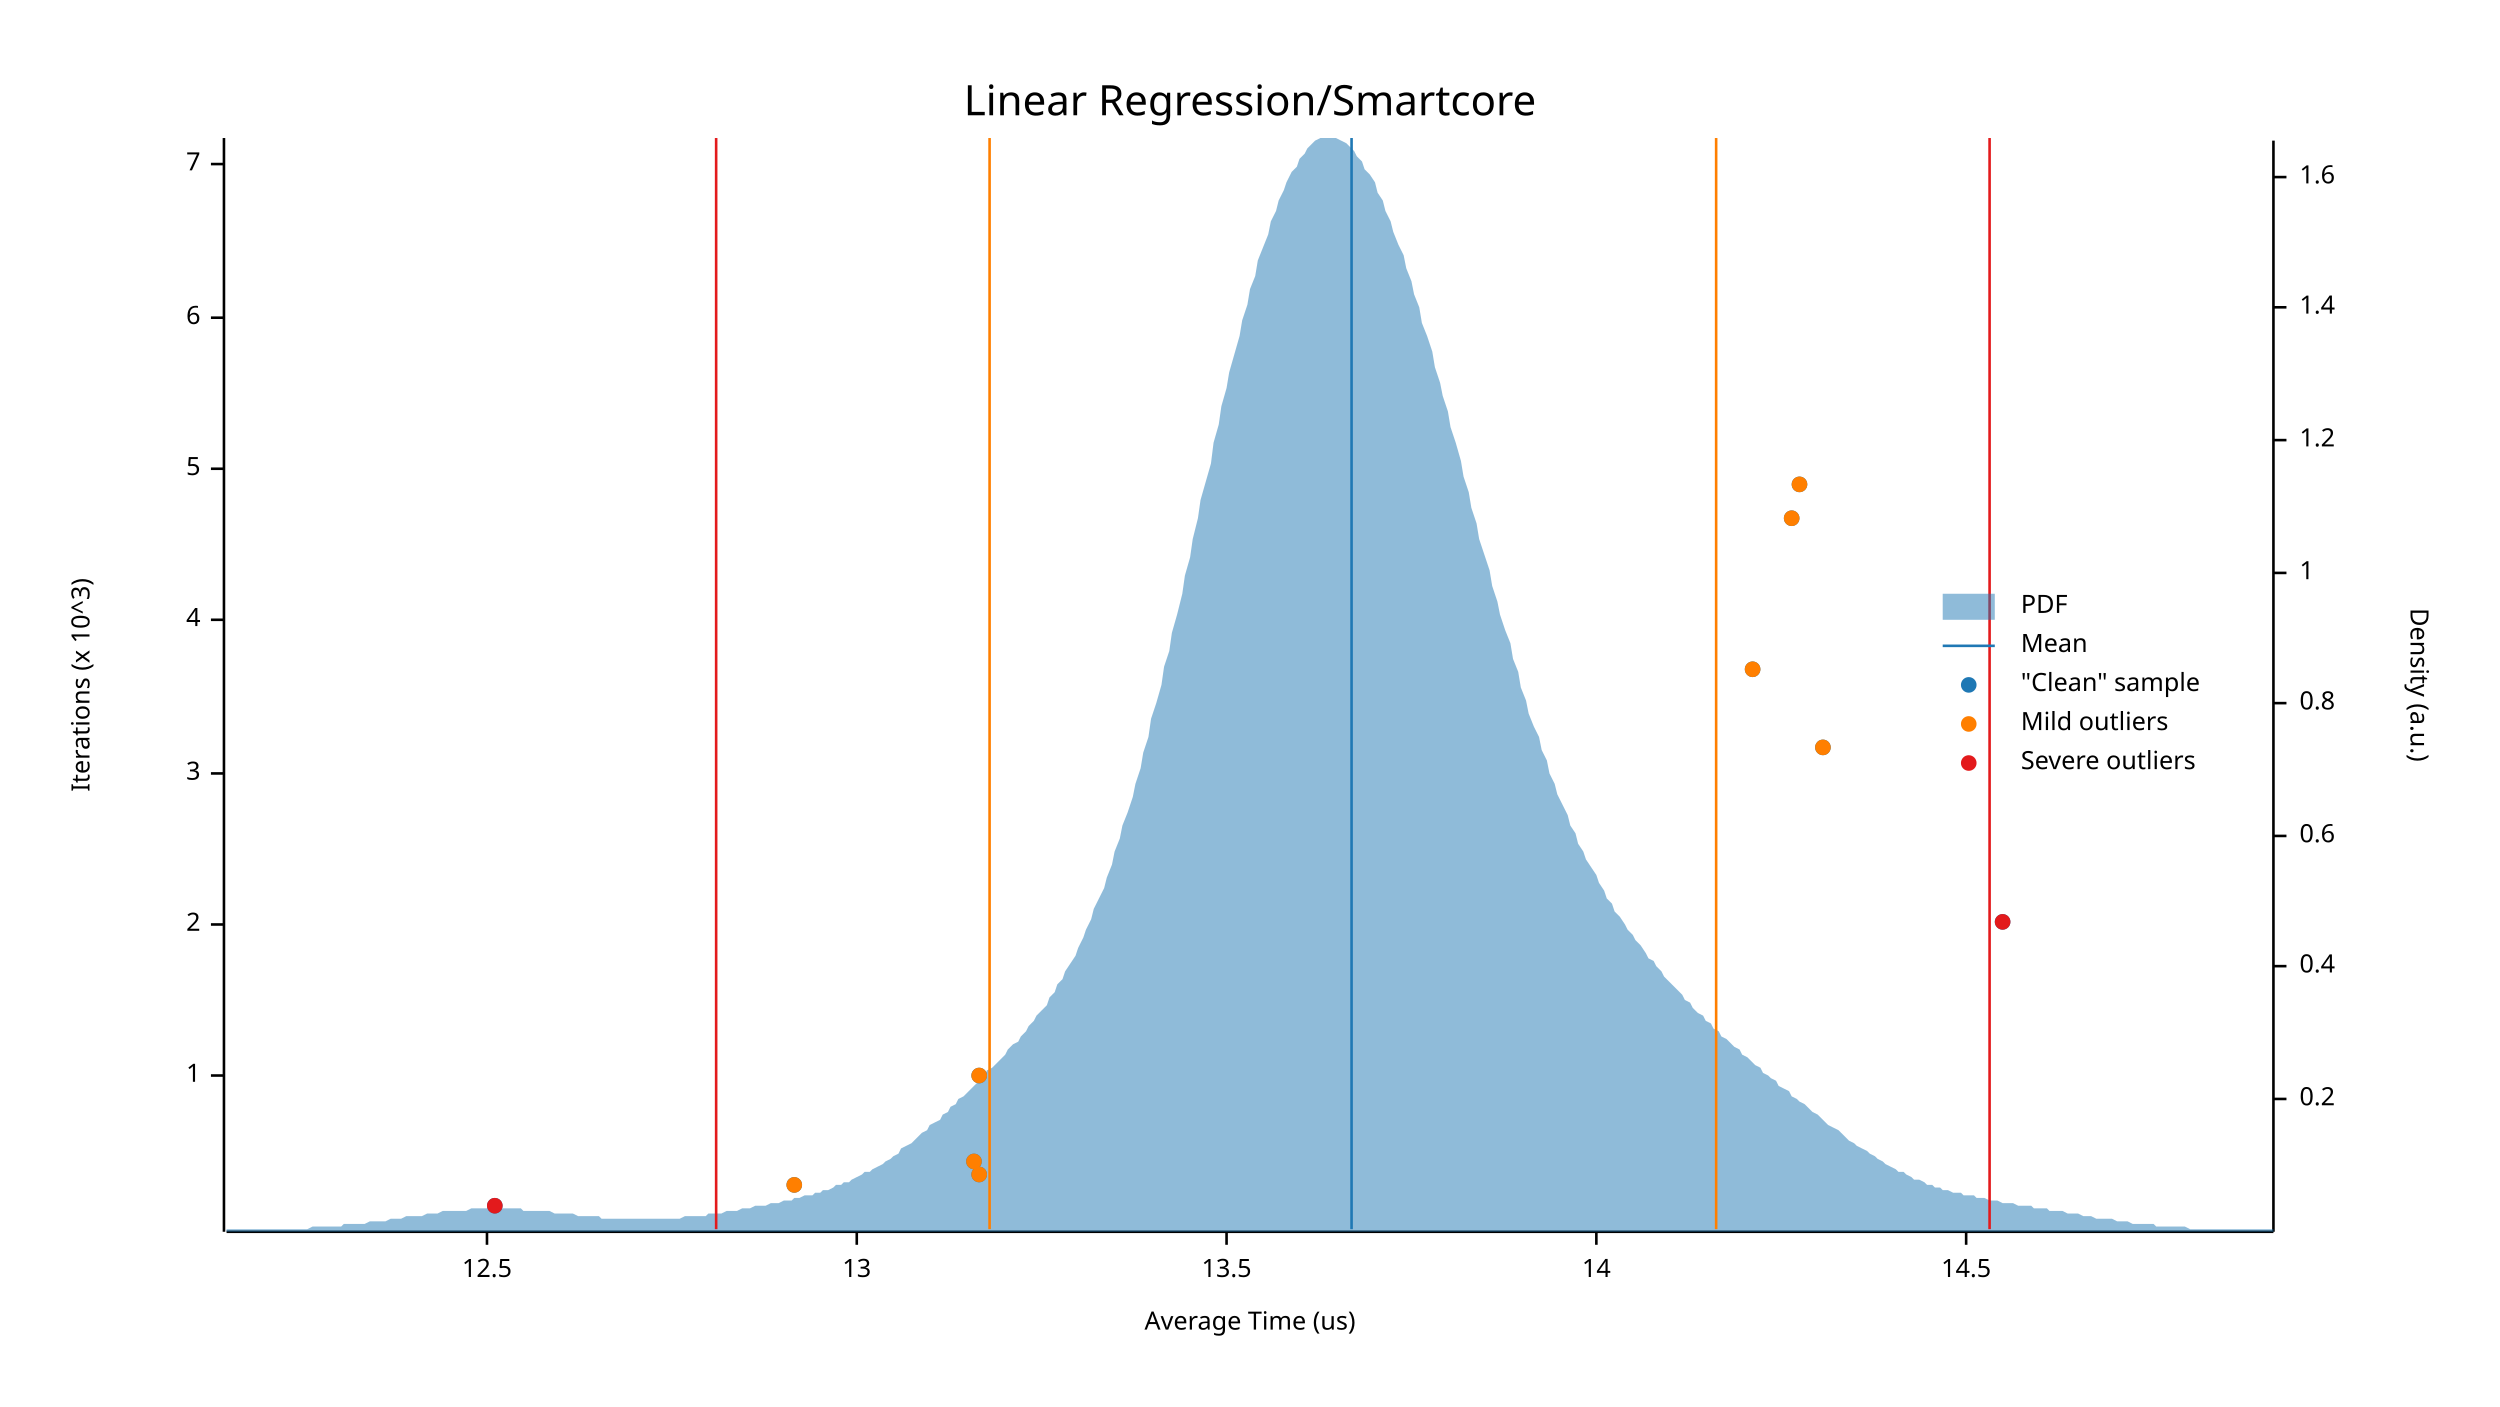
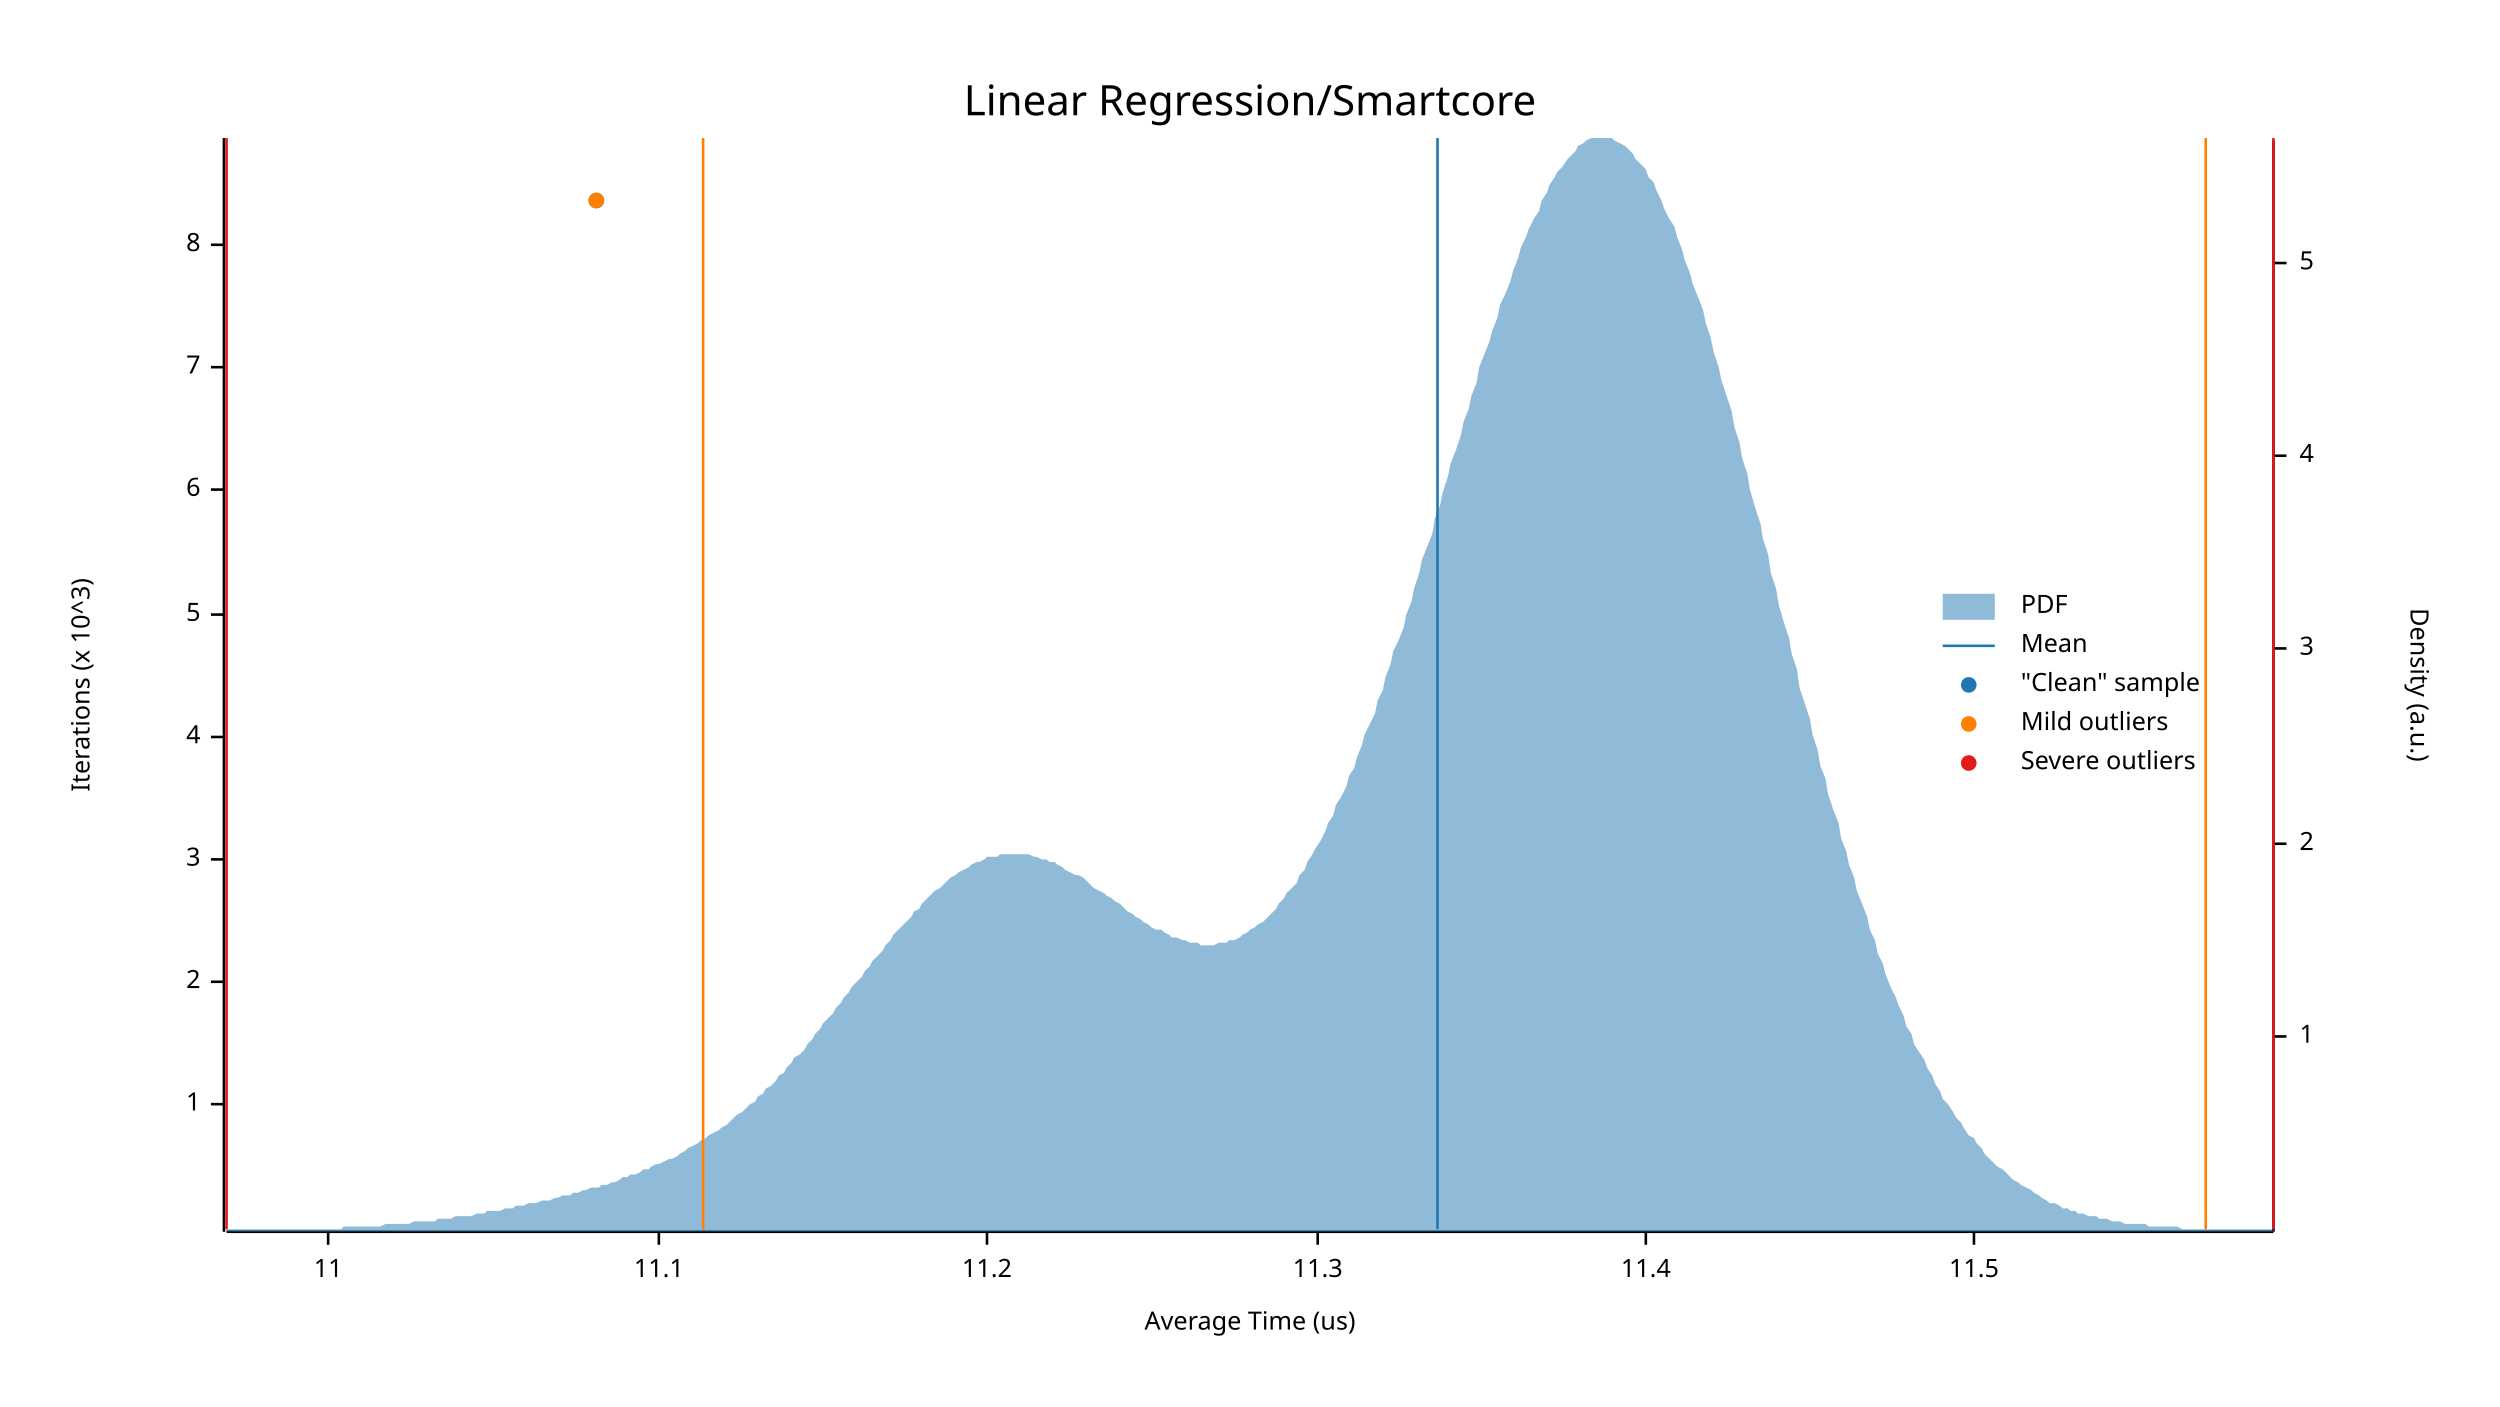
<svg xmlns="http://www.w3.org/2000/svg" width="960" height="540" viewBox="0 0 960 540">
  <text x="480" y="32" dy="0.76em" text-anchor="middle" font-family="sans-serif" font-size="16.129" opacity="1" fill="#000000">
Linear Regression/Smartcore
</text>
  <text x="27" y="263" dy="0.76em" text-anchor="middle" font-family="sans-serif" font-size="9.677" opacity="1" fill="#000000" transform="rotate(270, 27, 263)">
Iterations (x 10^3)
</text>
  <text x="480" y="513" dy="-0.5ex" text-anchor="middle" font-family="sans-serif" font-size="9.677" opacity="1" fill="#000000">
Average Time (us)
</text>
  <polyline fill="none" opacity="1" stroke="#000000" stroke-width="1" points="86,53 86,473 " />
-   <text x="77" y="413" dy="0.5ex" text-anchor="end" font-family="sans-serif" font-size="9.677" opacity="1" fill="#000000">
+   <text x="77" y="424" dy="0.5ex" text-anchor="end" font-family="sans-serif" font-size="9.677" opacity="1" fill="#000000">
1
</text>
-   <polyline fill="none" opacity="1" stroke="#000000" stroke-width="1" points="81,413 86,413 " />
-   <text x="77" y="355" dy="0.5ex" text-anchor="end" font-family="sans-serif" font-size="9.677" opacity="1" fill="#000000">
+   <polyline fill="none" opacity="1" stroke="#000000" stroke-width="1" points="81,424 86,424 " />
+   <text x="77" y="377" dy="0.5ex" text-anchor="end" font-family="sans-serif" font-size="9.677" opacity="1" fill="#000000">
2
</text>
-   <polyline fill="none" opacity="1" stroke="#000000" stroke-width="1" points="81,355 86,355 " />
-   <text x="77" y="297" dy="0.5ex" text-anchor="end" font-family="sans-serif" font-size="9.677" opacity="1" fill="#000000">
+   <polyline fill="none" opacity="1" stroke="#000000" stroke-width="1" points="81,377 86,377 " />
+   <text x="77" y="330" dy="0.5ex" text-anchor="end" font-family="sans-serif" font-size="9.677" opacity="1" fill="#000000">
3
</text>
-   <polyline fill="none" opacity="1" stroke="#000000" stroke-width="1" points="81,297 86,297 " />
-   <text x="77" y="238" dy="0.5ex" text-anchor="end" font-family="sans-serif" font-size="9.677" opacity="1" fill="#000000">
+   <polyline fill="none" opacity="1" stroke="#000000" stroke-width="1" points="81,330 86,330 " />
+   <text x="77" y="283" dy="0.5ex" text-anchor="end" font-family="sans-serif" font-size="9.677" opacity="1" fill="#000000">
4
</text>
-   <polyline fill="none" opacity="1" stroke="#000000" stroke-width="1" points="81,238 86,238 " />
-   <text x="77" y="180" dy="0.5ex" text-anchor="end" font-family="sans-serif" font-size="9.677" opacity="1" fill="#000000">
+   <polyline fill="none" opacity="1" stroke="#000000" stroke-width="1" points="81,283 86,283 " />
+   <text x="77" y="236" dy="0.5ex" text-anchor="end" font-family="sans-serif" font-size="9.677" opacity="1" fill="#000000">
5
</text>
-   <polyline fill="none" opacity="1" stroke="#000000" stroke-width="1" points="81,180 86,180 " />
-   <text x="77" y="122" dy="0.5ex" text-anchor="end" font-family="sans-serif" font-size="9.677" opacity="1" fill="#000000">
+   <polyline fill="none" opacity="1" stroke="#000000" stroke-width="1" points="81,236 86,236 " />
+   <text x="77" y="188" dy="0.5ex" text-anchor="end" font-family="sans-serif" font-size="9.677" opacity="1" fill="#000000">
6
</text>
-   <polyline fill="none" opacity="1" stroke="#000000" stroke-width="1" points="81,122 86,122 " />
-   <text x="77" y="63" dy="0.5ex" text-anchor="end" font-family="sans-serif" font-size="9.677" opacity="1" fill="#000000">
+   <polyline fill="none" opacity="1" stroke="#000000" stroke-width="1" points="81,188 86,188 " />
+   <text x="77" y="141" dy="0.5ex" text-anchor="end" font-family="sans-serif" font-size="9.677" opacity="1" fill="#000000">
7
</text>
-   <polyline fill="none" opacity="1" stroke="#000000" stroke-width="1" points="81,63 86,63 " />
+   <polyline fill="none" opacity="1" stroke="#000000" stroke-width="1" points="81,141 86,141 " />
+   <text x="77" y="94" dy="0.5ex" text-anchor="end" font-family="sans-serif" font-size="9.677" opacity="1" fill="#000000">
+ 8
+ </text>
+   <polyline fill="none" opacity="1" stroke="#000000" stroke-width="1" points="81,94 86,94 " />
  <polyline fill="none" opacity="1" stroke="#000000" stroke-width="1" points="87,473 873,473 " />
-   <text x="187" y="483" dy="0.76em" text-anchor="middle" font-family="sans-serif" font-size="9.677" opacity="1" fill="#000000">
- 12.5
+   <text x="126" y="483" dy="0.76em" text-anchor="middle" font-family="sans-serif" font-size="9.677" opacity="1" fill="#000000">
+ 11
</text>
-   <polyline fill="none" opacity="1" stroke="#000000" stroke-width="1" points="187,473 187,478 " />
-   <text x="329" y="483" dy="0.76em" text-anchor="middle" font-family="sans-serif" font-size="9.677" opacity="1" fill="#000000">
- 13
+   <polyline fill="none" opacity="1" stroke="#000000" stroke-width="1" points="126,473 126,478 " />
+   <text x="253" y="483" dy="0.76em" text-anchor="middle" font-family="sans-serif" font-size="9.677" opacity="1" fill="#000000">
+ 11.1
</text>
-   <polyline fill="none" opacity="1" stroke="#000000" stroke-width="1" points="329,473 329,478 " />
-   <text x="471" y="483" dy="0.76em" text-anchor="middle" font-family="sans-serif" font-size="9.677" opacity="1" fill="#000000">
- 13.5
+   <polyline fill="none" opacity="1" stroke="#000000" stroke-width="1" points="253,473 253,478 " />
+   <text x="379" y="483" dy="0.76em" text-anchor="middle" font-family="sans-serif" font-size="9.677" opacity="1" fill="#000000">
+ 11.2
</text>
-   <polyline fill="none" opacity="1" stroke="#000000" stroke-width="1" points="471,473 471,478 " />
-   <text x="613" y="483" dy="0.76em" text-anchor="middle" font-family="sans-serif" font-size="9.677" opacity="1" fill="#000000">
- 14
+   <polyline fill="none" opacity="1" stroke="#000000" stroke-width="1" points="379,473 379,478 " />
+   <text x="506" y="483" dy="0.76em" text-anchor="middle" font-family="sans-serif" font-size="9.677" opacity="1" fill="#000000">
+ 11.3
</text>
-   <polyline fill="none" opacity="1" stroke="#000000" stroke-width="1" points="613,473 613,478 " />
-   <text x="755" y="483" dy="0.76em" text-anchor="middle" font-family="sans-serif" font-size="9.677" opacity="1" fill="#000000">
- 14.5
+   <polyline fill="none" opacity="1" stroke="#000000" stroke-width="1" points="506,473 506,478 " />
+   <text x="632" y="483" dy="0.76em" text-anchor="middle" font-family="sans-serif" font-size="9.677" opacity="1" fill="#000000">
+ 11.4
</text>
-   <polyline fill="none" opacity="1" stroke="#000000" stroke-width="1" points="755,473 755,478 " />
+   <polyline fill="none" opacity="1" stroke="#000000" stroke-width="1" points="632,473 632,478 " />
+   <text x="758" y="483" dy="0.76em" text-anchor="middle" font-family="sans-serif" font-size="9.677" opacity="1" fill="#000000">
+ 11.5
+ </text>
+   <polyline fill="none" opacity="1" stroke="#000000" stroke-width="1" points="758,473 758,478 " />
  <text x="933" y="263" dy="0.76em" text-anchor="middle" font-family="sans-serif" font-size="9.677" opacity="1" fill="#000000" transform="rotate(90, 933, 263)">
Density (a.u.)
</text>
  <polyline fill="none" opacity="1" stroke="#000000" stroke-width="1" points="873,54 873,473 " />
-   <text x="883" y="422" dy="0.5ex" text-anchor="start" font-family="sans-serif" font-size="9.677" opacity="1" fill="#000000">
- 0.2
- </text>
-   <polyline fill="none" opacity="1" stroke="#000000" stroke-width="1" points="873,422 878,422 " />
-   <text x="883" y="371" dy="0.5ex" text-anchor="start" font-family="sans-serif" font-size="9.677" opacity="1" fill="#000000">
- 0.4
- </text>
-   <polyline fill="none" opacity="1" stroke="#000000" stroke-width="1" points="873,371 878,371 " />
-   <text x="883" y="321" dy="0.5ex" text-anchor="start" font-family="sans-serif" font-size="9.677" opacity="1" fill="#000000">
- 0.6
- </text>
-   <polyline fill="none" opacity="1" stroke="#000000" stroke-width="1" points="873,321 878,321 " />
-   <text x="883" y="270" dy="0.5ex" text-anchor="start" font-family="sans-serif" font-size="9.677" opacity="1" fill="#000000">
- 0.8
- </text>
-   <polyline fill="none" opacity="1" stroke="#000000" stroke-width="1" points="873,270 878,270 " />
-   <text x="883" y="220" dy="0.5ex" text-anchor="start" font-family="sans-serif" font-size="9.677" opacity="1" fill="#000000">
+   <text x="883" y="398" dy="0.5ex" text-anchor="start" font-family="sans-serif" font-size="9.677" opacity="1" fill="#000000">
1
</text>
-   <polyline fill="none" opacity="1" stroke="#000000" stroke-width="1" points="873,220 878,220 " />
-   <text x="883" y="169" dy="0.5ex" text-anchor="start" font-family="sans-serif" font-size="9.677" opacity="1" fill="#000000">
- 1.2
+   <polyline fill="none" opacity="1" stroke="#000000" stroke-width="1" points="873,398 878,398 " />
+   <text x="883" y="324" dy="0.5ex" text-anchor="start" font-family="sans-serif" font-size="9.677" opacity="1" fill="#000000">
+ 2
</text>
-   <polyline fill="none" opacity="1" stroke="#000000" stroke-width="1" points="873,169 878,169 " />
-   <text x="883" y="118" dy="0.5ex" text-anchor="start" font-family="sans-serif" font-size="9.677" opacity="1" fill="#000000">
- 1.4
+   <polyline fill="none" opacity="1" stroke="#000000" stroke-width="1" points="873,324 878,324 " />
+   <text x="883" y="249" dy="0.5ex" text-anchor="start" font-family="sans-serif" font-size="9.677" opacity="1" fill="#000000">
+ 3
</text>
-   <polyline fill="none" opacity="1" stroke="#000000" stroke-width="1" points="873,118 878,118 " />
-   <text x="883" y="68" dy="0.5ex" text-anchor="start" font-family="sans-serif" font-size="9.677" opacity="1" fill="#000000">
- 1.6
+   <polyline fill="none" opacity="1" stroke="#000000" stroke-width="1" points="873,249 878,249 " />
+   <text x="883" y="175" dy="0.5ex" text-anchor="start" font-family="sans-serif" font-size="9.677" opacity="1" fill="#000000">
+ 4
</text>
-   <polyline fill="none" opacity="1" stroke="#000000" stroke-width="1" points="873,68 878,68 " />
-   <polygon opacity="0.5" fill="#1F78B4" points="87,472 88,472 90,472 91,472 93,472 94,472 96,472 98,472 99,472 101,472 102,472 104,472 105,472 107,472 109,472 110,472 112,472 113,472 115,472 116,472 118,472 120,471 121,471 123,471 124,471 126,471 127,471 129,471 131,471 132,470 134,470 135,470 137,470 138,470 140,470 142,469 143,469 145,469 146,469 148,469 150,468 151,468 153,468 154,468 156,467 157,467 159,467 161,467 162,467 164,466 165,466 167,466 168,466 170,465 172,465 173,465 175,465 176,465 178,465 179,465 181,464 183,464 184,464 186,464 187,464 189,464 190,464 192,464 194,464 195,464 197,464 198,464 200,464 201,465 203,465 205,465 206,465 208,465 209,465 211,465 213,466 214,466 216,466 217,466 219,466 220,466 222,467 224,467 225,467 227,467 228,467 230,467 231,468 233,468 235,468 236,468 238,468 239,468 241,468 242,468 244,468 246,468 247,468 249,468 250,468 252,468 253,468 255,468 257,468 258,468 260,468 261,468 263,467 264,467 266,467 268,467 269,467 271,467 272,466 274,466 276,466 277,466 279,465 280,465 282,465 283,465 285,464 287,464 288,464 290,463 291,463 293,463 294,463 296,462 298,462 299,462 301,461 302,461 304,461 305,460 307,460 309,459 310,459 312,459 313,458 315,458 316,457 318,457 320,456 321,455 323,455 324,454 326,454 327,453 329,452 331,451 332,450 334,450 335,449 337,448 339,447 340,446 342,445 343,444 345,443 346,441 348,440 350,439 351,438 353,436 354,435 356,434 357,432 359,431 361,430 362,428 364,427 365,425 367,424 368,422 370,421 372,419 373,418 375,416 376,415 378,413 379,411 381,410 383,408 384,407 386,405 387,403 389,401 391,400 392,398 394,396 395,394 397,392 398,390 400,388 402,386 403,383 405,381 406,378 408,376 409,373 411,370 413,367 414,364 416,360 417,357 419,353 420,349 422,345 424,341 425,337 427,332 428,327 430,322 431,317 433,312 435,306 436,301 438,295 439,289 441,283 442,276 444,270 446,263 447,256 449,250 450,243 452,236 454,228 455,221 457,214 458,207 460,199 461,192 463,185 465,178 466,170 468,163 469,156 471,149 472,143 474,136 476,129 477,123 479,117 480,111 482,106 483,100 485,95 487,90 488,85 490,81 491,77 493,73 494,70 496,66 498,64 499,61 501,59 502,57 504,55 505,54 507,53 509,53 510,53 512,53 513,53 515,54 517,55 518,56 520,58 521,60 523,62 524,65 526,67 528,70 529,74 531,77 532,81 534,85 535,89 537,94 539,98 540,103 542,108 543,113 545,118 546,124 548,129 550,135 551,141 553,147 554,152 556,158 557,164 559,170 561,177 562,183 564,189 565,195 567,201 568,207 570,213 572,219 573,225 575,231 576,236 578,242 580,247 581,253 583,258 584,264 586,269 587,274 589,279 591,283 592,288 594,292 595,297 597,301 598,305 600,309 602,313 603,317 605,320 606,324 608,327 609,330 611,333 613,336 614,339 616,342 617,345 619,347 620,350 622,352 624,355 625,357 627,359 628,361 630,363 632,366 633,368 635,369 636,371 638,373 639,375 641,377 643,379 644,380 646,382 647,384 649,385 650,387 652,389 654,390 655,392 657,393 658,395 660,396 661,398 663,399 665,401 666,402 668,403 669,405 671,406 672,407 674,409 676,410 677,412 679,413 680,414 682,415 683,417 685,418 687,419 688,421 690,422 691,423 693,424 695,426 696,427 698,428 699,429 701,431 702,432 704,433 706,434 707,435 709,437 710,438 712,439 713,440 715,441 717,442 718,443 720,444 721,445 723,446 724,447 726,448 728,449 729,450 731,450 732,451 734,452 735,453 737,453 739,454 740,455 742,455 743,456 745,456 746,457 748,457 750,458 751,458 753,458 754,459 756,459 758,459 759,460 761,460 762,460 764,461 765,461 767,461 769,462 770,462 772,462 773,462 775,463 776,463 778,463 780,463 781,464 783,464 784,464 786,464 787,465 789,465 791,465 792,465 794,466 795,466 797,466 798,466 800,467 802,467 803,467 805,468 806,468 808,468 809,468 811,468 813,469 814,469 816,469 817,469 819,470 821,470 822,470 824,470 825,470 827,470 828,471 830,471 832,471 833,471 835,471 836,471 838,471 839,471 841,472 843,472 844,472 846,472 847,472 849,472 850,472 852,472 854,472 855,472 857,472 858,472 860,472 861,472 863,472 865,472 866,472 868,472 869,472 871,472 873,472 873,473 87,473 " />
-   <polyline fill="none" opacity="1" stroke="#1F78B4" stroke-width="1" points="519,472 519,53 " />
-   <polyline fill="none" opacity="1" stroke="#FF7F00" stroke-width="1" points="380,472 380,53 " />
-   <polyline fill="none" opacity="1" stroke="#FF7F00" stroke-width="1" points="659,472 659,53 " />
-   <polyline fill="none" opacity="1" stroke="#E31A1C" stroke-width="1" points="275,472 275,53 " />
-   <polyline fill="none" opacity="1" stroke="#E31A1C" stroke-width="1" points="764,472 764,53 " />
-   <circle cx="190" cy="463" r="3" opacity="1" fill="#1F78B4" stroke="none" stroke-width="1" />
-   <circle cx="305" cy="455" r="3" opacity="1" fill="#1F78B4" stroke="none" stroke-width="1" />
-   <circle cx="376" cy="451" r="3" opacity="1" fill="#1F78B4" stroke="none" stroke-width="1" />
-   <circle cx="374" cy="446" r="3" opacity="1" fill="#1F78B4" stroke="none" stroke-width="1" />
-   <circle cx="376" cy="413" r="3" opacity="1" fill="#1F78B4" stroke="none" stroke-width="1" />
-   <circle cx="769" cy="354" r="3" opacity="1" fill="#1F78B4" stroke="none" stroke-width="1" />
-   <circle cx="700" cy="287" r="3" opacity="1" fill="#1F78B4" stroke="none" stroke-width="1" />
-   <circle cx="673" cy="257" r="3" opacity="1" fill="#1F78B4" stroke="none" stroke-width="1" />
-   <circle cx="688" cy="199" r="3" opacity="1" fill="#1F78B4" stroke="none" stroke-width="1" />
-   <circle cx="691" cy="186" r="3" opacity="1" fill="#1F78B4" stroke="none" stroke-width="1" />
-   <circle cx="305" cy="455" r="3" opacity="1" fill="#FF7F00" stroke="none" stroke-width="1" />
-   <circle cx="376" cy="451" r="3" opacity="1" fill="#FF7F00" stroke="none" stroke-width="1" />
-   <circle cx="374" cy="446" r="3" opacity="1" fill="#FF7F00" stroke="none" stroke-width="1" />
-   <circle cx="376" cy="413" r="3" opacity="1" fill="#FF7F00" stroke="none" stroke-width="1" />
-   <circle cx="700" cy="287" r="3" opacity="1" fill="#FF7F00" stroke="none" stroke-width="1" />
-   <circle cx="673" cy="257" r="3" opacity="1" fill="#FF7F00" stroke="none" stroke-width="1" />
-   <circle cx="688" cy="199" r="3" opacity="1" fill="#FF7F00" stroke="none" stroke-width="1" />
-   <circle cx="691" cy="186" r="3" opacity="1" fill="#FF7F00" stroke="none" stroke-width="1" />
-   <circle cx="190" cy="463" r="3" opacity="1" fill="#E31A1C" stroke="none" stroke-width="1" />
-   <circle cx="769" cy="354" r="3" opacity="1" fill="#E31A1C" stroke="none" stroke-width="1" />
+   <polyline fill="none" opacity="1" stroke="#000000" stroke-width="1" points="873,175 878,175 " />
+   <text x="883" y="101" dy="0.5ex" text-anchor="start" font-family="sans-serif" font-size="9.677" opacity="1" fill="#000000">
+ 5
+ </text>
+   <polyline fill="none" opacity="1" stroke="#000000" stroke-width="1" points="873,101 878,101 " />
+   <polygon opacity="0.5" fill="#1F78B4" points="87,472 88,472 90,472 91,472 93,472 94,472 96,472 98,472 99,472 101,472 102,472 104,472 105,472 107,472 109,472 110,472 112,472 113,472 115,472 116,472 118,472 120,472 121,472 123,472 124,472 126,472 127,472 129,472 131,472 132,471 134,471 135,471 137,471 138,471 140,471 142,471 143,471 145,471 146,471 148,470 150,470 151,470 153,470 154,470 156,470 157,470 159,469 161,469 162,469 164,469 165,469 167,469 168,468 170,468 172,468 173,468 175,467 176,467 178,467 179,467 181,467 183,466 184,466 186,466 187,465 189,465 190,465 192,465 194,464 195,464 197,464 198,463 200,463 201,463 203,462 205,462 206,462 208,461 209,461 211,461 213,460 214,460 216,459 217,459 219,459 220,458 222,458 224,457 225,457 227,456 228,456 230,456 231,455 233,455 235,454 236,454 238,453 239,452 241,452 242,451 244,451 246,450 247,449 249,449 250,448 252,447 253,447 255,446 257,445 258,445 260,444 261,443 263,442 264,441 266,440 268,439 269,438 271,437 272,436 274,435 276,434 277,433 279,432 280,431 282,429 283,428 285,427 287,425 288,424 290,423 291,421 293,420 294,418 296,417 298,415 299,413 301,412 302,410 304,408 305,406 307,405 309,403 310,401 312,399 313,397 315,395 316,393 318,391 320,389 321,387 323,385 324,383 326,381 327,379 329,377 331,375 332,373 334,371 335,369 337,367 339,365 340,363 342,361 343,359 345,357 346,356 348,354 350,352 351,350 353,349 354,347 356,345 357,344 359,342 361,341 362,340 364,338 365,337 367,336 368,335 370,334 372,333 373,332 375,331 376,331 378,330 379,329 381,329 383,329 384,328 386,328 387,328 389,328 391,328 392,328 394,328 395,328 397,329 398,329 400,330 402,330 403,331 405,331 406,332 408,333 409,334 411,335 413,336 414,336 416,337 417,338 419,340 420,341 422,342 424,343 425,344 427,345 428,346 430,347 431,348 433,350 435,351 436,352 438,353 439,354 441,355 442,356 444,357 446,357 447,358 449,359 450,360 452,360 454,361 455,361 457,362 458,362 460,362 461,363 463,363 465,363 466,363 468,362 469,362 471,362 472,361 474,361 476,360 477,359 479,358 480,357 482,356 483,355 485,354 487,352 488,351 490,349 491,347 493,345 494,343 496,341 498,339 499,336 501,334 502,331 504,328 505,326 507,323 509,319 510,316 512,313 513,309 515,306 517,302 518,298 520,295 521,291 523,286 524,282 526,278 528,274 529,269 531,265 532,260 534,255 535,250 537,246 539,241 540,236 542,231 543,226 545,220 546,215 548,210 550,205 551,199 553,194 554,189 556,183 557,178 559,173 561,167 562,162 564,157 565,152 567,147 568,141 570,136 572,131 573,127 575,122 576,117 578,113 580,108 581,104 583,99 584,95 586,91 587,88 589,84 591,81 592,77 594,74 595,71 597,68 598,66 600,64 602,61 603,60 605,58 606,56 608,55 609,54 611,53 613,53 614,53 616,53 617,53 619,53 620,54 622,55 624,56 625,57 627,59 628,61 630,63 632,65 633,68 635,70 636,73 638,77 639,80 641,84 643,87 644,91 646,96 647,100 649,105 650,109 652,114 654,119 655,124 657,130 658,135 660,141 661,146 663,152 665,158 666,164 668,170 669,176 671,182 672,188 674,195 676,201 677,207 679,213 680,220 682,226 683,232 685,239 687,245 688,251 690,257 691,264 693,270 695,276 696,282 698,288 699,294 701,299 702,305 704,311 706,316 707,322 709,327 710,332 712,337 713,342 715,347 717,352 718,357 720,361 721,366 723,370 724,374 726,379 728,383 729,386 731,390 732,394 734,397 735,401 737,404 739,407 740,410 742,413 743,416 745,419 746,422 748,424 750,427 751,429 753,431 754,433 756,436 758,437 759,439 761,441 762,443 764,445 765,446 767,448 769,449 770,450 772,452 773,453 775,454 776,455 778,456 780,457 781,458 783,459 784,460 786,461 787,462 789,462 791,463 792,464 794,464 795,465 797,465 798,466 800,466 802,467 803,467 805,467 806,468 808,468 809,468 811,469 813,469 814,469 816,470 817,470 819,470 821,470 822,470 824,470 825,471 827,471 828,471 830,471 832,471 833,471 835,471 836,471 838,472 839,472 841,472 843,472 844,472 846,472 847,472 849,472 850,472 852,472 854,472 855,472 857,472 858,472 860,472 861,472 863,472 865,472 866,472 868,472 869,472 871,472 873,472 873,473 87,473 " />
+   <polyline fill="none" opacity="1" stroke="#1F78B4" stroke-width="1" points="552,472 552,53 " />
+   <polyline fill="none" opacity="1" stroke="#FF7F00" stroke-width="1" points="270,472 270,53 " />
+   <polyline fill="none" opacity="1" stroke="#FF7F00" stroke-width="1" points="847,472 847,53 " />
+   <polyline fill="none" opacity="1" stroke="#E31A1C" stroke-width="1" points="87,472 87,53 " />
+   <polyline fill="none" opacity="1" stroke="#E31A1C" stroke-width="1" points="873,472 873,53 " />
+   <circle cx="229" cy="77" r="3" opacity="1" fill="#1F78B4" stroke="none" stroke-width="1" />
+   <circle cx="229" cy="77" r="3" opacity="1" fill="#FF7F00" stroke="none" stroke-width="1" />
  <text x="776" y="228" dy="0.76em" text-anchor="start" font-family="sans-serif" font-size="9.677" opacity="1" fill="#000000">
PDF
</text>
  <text x="776" y="243" dy="0.76em" text-anchor="start" font-family="sans-serif" font-size="9.677" opacity="1" fill="#000000">
Mean
</text>
  <text x="776" y="258" dy="0.76em" text-anchor="start" font-family="sans-serif" font-size="9.677" opacity="1" fill="#000000">
"Clean" sample
</text>
  <text x="776" y="273" dy="0.76em" text-anchor="start" font-family="sans-serif" font-size="9.677" opacity="1" fill="#000000">
Mild outliers
</text>
  <text x="776" y="288" dy="0.76em" text-anchor="start" font-family="sans-serif" font-size="9.677" opacity="1" fill="#000000">
Severe outliers
</text>
  <rect x="746" y="228" width="20" height="10" opacity="0.5" fill="#1F78B4" stroke="none" />
  <polyline fill="none" opacity="1" stroke="#1F78B4" stroke-width="1" points="746,248 766,248 " />
  <circle cx="756" cy="263" r="3" opacity="1" fill="#1F78B4" stroke="none" stroke-width="1" />
  <circle cx="756" cy="278" r="3" opacity="1" fill="#FF7F00" stroke="none" stroke-width="1" />
  <circle cx="756" cy="293" r="3" opacity="1" fill="#E31A1C" stroke="none" stroke-width="1" />
</svg>
